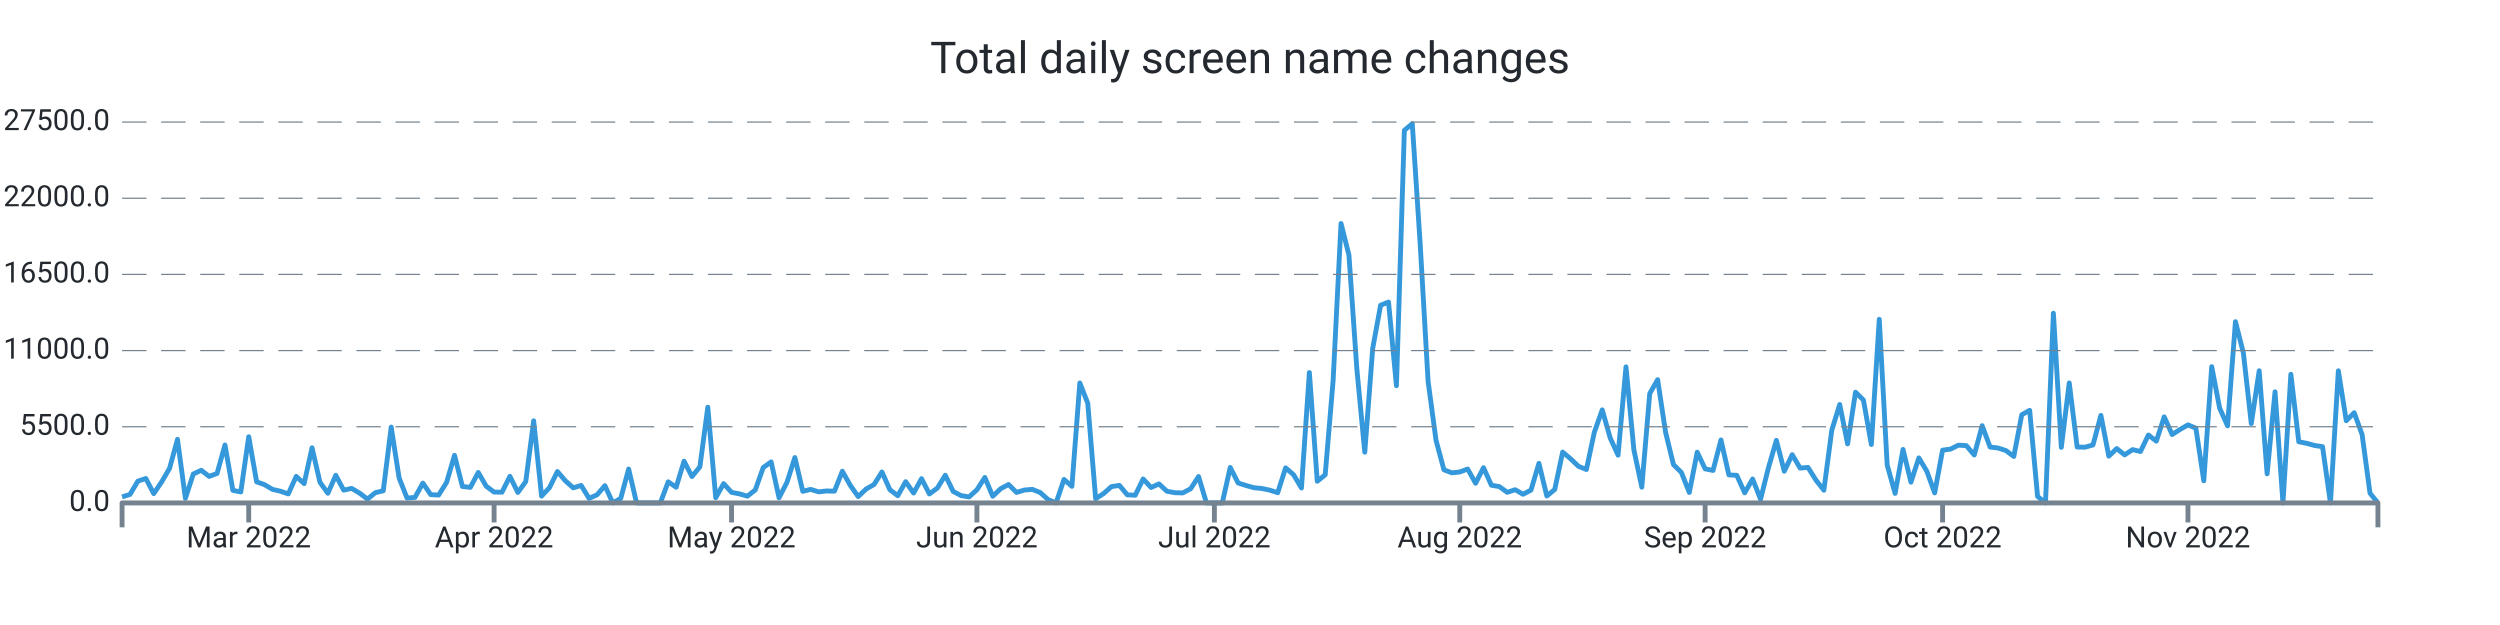
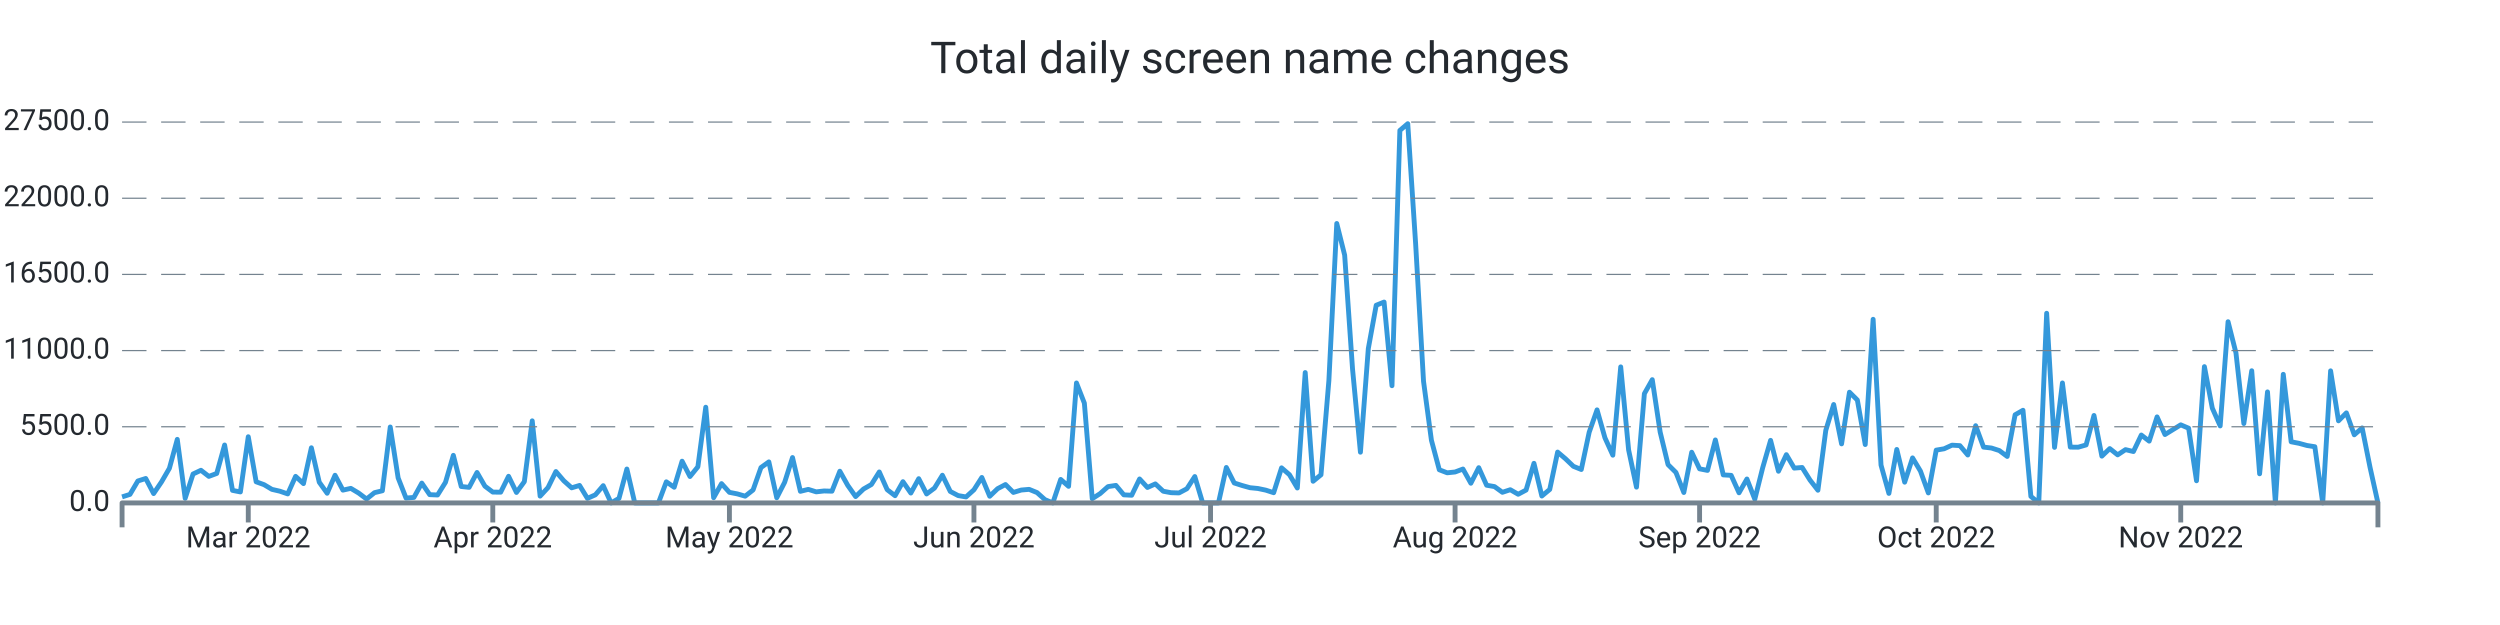
<svg xmlns="http://www.w3.org/2000/svg" width="1024.0" height="256.0" viewBox="0 0 1024.0 256.0" preserveAspectRatio="xMidYMid meet">
-   <path stroke="#3498db" stroke-linejoin="round" d="M 50.0 203.532 L 50 203.532L 53.242 202.517L 56.484 197.065L 59.726 195.988L 62.968 202.182L 66.211 197.394L 69.453 191.83L 72.695 179.962L 75.937 204.105L 79.179 194.155L 82.421 192.624L 85.663 195.125L 88.905 193.928L 92.147 182.271L 95.389 200.861L 98.632 201.496L 101.874 178.89L 105.116 197.36L 108.358 198.518L 111.6 200.452L 114.842 201.19L 118.084 202.307L 121.326 195.131L 124.568 198.081L 127.811 183.417L 131.053 197.531L 134.295 202.035L 137.537 194.672L 140.779 200.764L 144.021 200.038L 147.263 201.972L 150.505 204.423L 153.747 201.797L 156.989 201.019L 160.232 174.936L 163.474 195.761L 166.716 204.003L 169.958 203.742L 173.2 197.882L 176.442 202.608L 179.684 202.761L 182.926 197.57L 186.168 186.509L 189.411 199.272L 192.653 199.624L 195.895 193.52L 199.137 199.136L 202.379 201.558L 205.621 201.604L 208.863 195.103L 212.105 201.711L 215.347 197.281L 218.589 172.378L 221.832 203.209L 225.074 199.72L 228.316 193.14L 231.558 196.918L 234.8 199.817L 238.042 198.835L 241.284 204.134L 244.526 202.687L 247.768 198.926L 251.011 206L 254.253 204.128L 257.495 192.113L 260.737 206L 263.979 206L 267.221 206L 270.463 206L 273.705 197.355L 276.947 199.578L 280.189 188.902L 283.432 195.188L 286.674 191.206L 289.916 166.801L 293.158 203.861L 296.4 198.092L 299.642 201.666L 302.884 202.296L 306.126 203.232L 309.368 200.679L 312.611 191.512L 315.853 189.186L 319.095 203.878L 322.337 197.559L 325.579 187.416L 328.821 201.246L 332.063 200.446L 335.305 201.462L 338.547 201.099L 341.789 201.19L 345.032 193.015L 348.274 198.801L 351.516 203.391L 354.758 200.305L 358 198.461L 361.242 193.31L 364.484 200.566L 367.726 203.039L 370.968 197.298L 374.211 201.955L 377.453 196.067L 380.695 202.324L 383.937 199.913L 387.179 194.66L 390.421 201.292L 393.663 202.993L 396.905 203.544L 400.147 200.628L 403.389 195.568L 406.632 203.271L 409.874 200.168L 413.116 198.455L 416.358 201.7L 419.6 200.719L 422.842 200.441L 426.084 201.762L 429.326 204.644L 432.568 206L 435.811 196.379L 439.053 199.204L 442.295 156.857L 445.537 165.128L 448.779 204.264L 452.021 202.177L 455.263 199.312L 458.505 198.818L 461.747 202.687L 464.989 202.852L 468.232 196.186L 471.474 199.675L 474.716 198.206L 477.958 201.218L 481.2 201.808L 484.442 201.904L 487.684 200.191L 490.926 195.193L 494.168 206L 497.411 206L 500.653 206L 503.895 191.472L 507.137 197.826L 510.379 198.858L 513.621 199.766L 516.863 200.089L 520.105 200.764L 523.347 201.808L 526.589 191.637L 529.832 194.433L 533.074 199.89L 536.316 152.597L 539.558 197.122L 542.8 194.467L 546.042 155.893L 549.284 91.547L 552.526 104.487L 555.768 151.167L 559.011 185.221L 562.253 142.755L 565.495 125.027L 568.737 123.728L 571.979 157.986L 575.221 53.398L 578.463 50.658L 581.705 99.92L 584.947 156.199L 588.189 180.32L 591.432 192.419L 594.674 193.667L 597.916 193.327L 601.158 192.119L 604.4 197.933L 607.642 191.563L 610.884 198.756L 614.126 199.306L 617.368 201.649L 620.611 200.588L 623.853 202.455L 627.095 200.73L 630.337 189.799L 633.579 203.169L 636.821 200.48L 640.063 185.175L 643.305 187.915L 646.547 191.007L 649.789 192.312L 653.032 177.086L 656.274 167.874L 659.516 179.333L 662.758 186.446L 666 150.271L 669.242 184.273L 672.484 199.55L 675.726 161.219L 678.968 155.513L 682.211 176.99L 685.453 190.309L 688.695 193.514L 691.937 201.728L 695.179 185.226L 698.421 192.045L 701.663 192.692L 704.905 180.195L 708.147 194.513L 711.389 194.7L 714.632 201.859L 717.874 196.198L 721.116 204.485L 724.358 191.569L 727.6 180.376L 730.842 193.021L 734.084 186.231L 737.326 191.727L 740.568 191.461L 743.811 196.64L 747.053 200.804L 750.295 176.264L 753.537 165.69L 756.779 181.811L 760.021 160.647L 763.263 163.857L 766.505 182.084L 769.747 130.802L 772.989 190.491L 776.232 202.097L 779.474 184.092L 782.716 197.497L 785.958 187.547L 789.2 192.958L 792.442 201.899L 795.684 184.387L 798.926 183.956L 802.168 182.339L 805.411 182.521L 808.653 186.367L 811.895 174.358L 815.137 183.111L 818.379 183.496L 821.621 184.551L 824.863 186.962L 828.105 169.899L 831.347 168.072L 834.589 203.317L 837.832 206L 841.074 128.306L 844.316 183.241L 847.558 156.846L 850.8 183.105L 854.042 183.167L 857.284 182.254L 860.526 170.148L 863.768 186.843L 867.011 183.735L 870.253 186.31L 873.495 184.166L 876.737 184.943L 879.979 178.187L 883.221 180.694L 886.463 170.755L 889.705 177.982L 892.947 175.912L 896.189 174.029L 899.432 175.384L 902.674 196.924L 905.916 150.186L 909.158 167.147L 912.4 174.437L 915.642 131.772L 918.884 144.536L 922.126 173.478L 925.368 151.865L 928.611 194.076L 931.853 160.499L 935.095 206L 938.337 153.317L 941.579 180.944L 944.821 181.585L 948.063 182.47L 951.305 182.957L 954.547 206L 957.789 151.888L 961.032 172.338L 964.274 169.048L 967.516 177.988L 970.758 202.012L 974 206" stroke-width="2.0" fill="none" />
+   <path stroke="#3498db" stroke-linejoin="round" d="M 50.0 203.527 L 50 203.527L 53.231 202.506L 56.462 197.014L 59.692 195.988L 62.923 202.165L 66.154 197.389L 69.385 191.818L 72.615 179.968L 75.846 204.105L 79.077 194.155L 82.308 192.624L 85.538 195.125L 88.769 193.928L 92 182.271L 95.231 200.861L 98.462 201.496L 101.692 178.89L 104.923 197.349L 108.154 198.518L 111.385 200.446L 114.615 201.19L 117.846 202.307L 121.077 195.125L 124.308 198.081L 127.538 183.411L 130.769 197.519L 134 202.035L 137.231 194.666L 140.462 200.758L 143.692 200.032L 146.923 201.972L 150.154 204.406L 153.385 201.797L 156.615 201.019L 159.846 174.896L 163.077 195.761L 166.308 204.003L 169.538 203.742L 172.769 197.882L 176 202.608L 179.231 202.744L 182.462 197.57L 185.692 186.514L 188.923 199.272L 192.154 199.613L 195.385 193.52L 198.615 199.13L 201.846 201.558L 205.077 201.598L 208.308 195.091L 211.538 201.711L 214.769 197.281L 218 172.378L 221.231 203.209L 224.462 199.715L 227.692 193.14L 230.923 196.918L 234.154 199.811L 237.385 198.835L 240.615 204.134L 243.846 202.687L 247.077 198.926L 250.308 206L 253.538 204.128L 256.769 192.119L 260 206L 263.231 206L 266.462 206L 269.692 206L 272.923 197.355L 276.154 199.578L 279.385 188.902L 282.615 195.182L 285.846 191.206L 289.077 166.801L 292.308 203.861L 295.538 198.092L 298.769 201.666L 302 202.296L 305.231 203.232L 308.462 200.679L 311.692 191.512L 314.923 189.192L 318.154 203.878L 321.385 197.559L 324.615 187.41L 327.846 201.246L 331.077 200.446L 334.308 201.462L 337.538 201.099L 340.769 201.19L 344 193.015L 347.231 198.801L 350.462 203.391L 353.692 200.305L 356.923 198.455L 360.154 193.31L 363.385 200.566L 366.615 203.039L 369.846 197.298L 373.077 201.955L 376.308 196.067L 379.538 202.324L 382.769 199.919L 386 194.66L 389.231 201.292L 392.462 202.993L 395.692 203.544L 398.923 200.622L 402.154 195.568L 405.385 203.271L 408.615 200.168L 411.846 198.461L 415.077 201.7L 418.308 200.719L 421.538 200.441L 424.769 201.762L 428 204.644L 431.231 206L 434.462 196.379L 437.692 199.204L 440.923 156.863L 444.154 165.128L 447.385 204.258L 450.615 202.177L 453.846 199.312L 457.077 198.818L 460.308 202.687L 463.538 202.852L 466.769 196.186L 470 199.669L 473.231 198.206L 476.462 201.218L 479.692 201.808L 482.923 201.904L 486.154 200.191L 489.385 195.193L 492.615 206L 495.846 206L 499.077 206L 502.308 191.472L 505.538 197.826L 508.769 198.864L 512 199.766L 515.231 200.083L 518.462 200.764L 521.692 201.808L 524.923 191.631L 528.154 194.428L 531.385 199.885L 534.615 152.597L 537.846 197.122L 541.077 194.467L 544.308 155.898L 547.538 91.547L 550.769 104.492L 554 151.167L 557.231 185.221L 560.462 142.766L 563.692 125.027L 566.923 123.728L 570.154 157.986L 573.385 53.426L 576.615 50.664L 579.846 99.92L 583.077 156.199L 586.308 180.32L 589.538 192.419L 592.769 193.662L 596 193.327L 599.231 192.119L 602.462 197.933L 605.692 191.563L 608.923 198.756L 612.154 199.306L 615.385 201.649L 618.615 200.588L 621.846 202.449L 625.077 200.73L 628.308 189.776L 631.538 203.169L 634.769 200.48L 638 185.175L 641.231 187.915L 644.462 191.007L 647.692 192.306L 650.923 177.063L 654.154 167.879L 657.385 179.333L 660.615 186.446L 663.846 150.277L 667.077 184.273L 670.308 199.533L 673.538 161.237L 676.769 155.507L 680 176.984L 683.231 190.309L 686.462 193.514L 689.692 201.728L 692.923 185.238L 696.154 192.039L 699.385 192.68L 702.615 180.195L 705.846 194.513L 709.077 194.7L 712.308 201.853L 715.538 196.198L 718.769 204.485L 722 191.569L 725.231 180.376L 728.462 193.021L 731.692 186.225L 734.923 191.739L 738.154 191.478L 741.385 196.646L 744.615 200.798L 747.846 176.252L 751.077 165.69L 754.308 181.811L 757.538 160.647L 760.769 163.852L 764 182.084L 767.231 130.791L 770.462 190.491L 773.692 202.097L 776.923 184.098L 780.154 197.497L 783.385 187.552L 786.615 192.958L 789.846 201.899L 793.077 184.37L 796.308 183.82L 799.538 182.339L 802.769 182.532L 806 186.372L 809.231 174.369L 812.462 183.139L 815.692 183.508L 818.923 184.551L 822.154 186.957L 825.385 169.899L 828.615 168.044L 831.846 203.317L 835.077 206L 838.308 128.318L 841.538 183.241L 844.769 156.857L 848 183.133L 851.231 183.173L 854.462 182.248L 857.692 170.177L 860.923 186.838L 864.154 183.74L 867.385 186.31L 870.615 184.171L 873.846 184.949L 877.077 178.192L 880.308 180.688L 883.538 170.761L 886.769 177.988L 890 175.991L 893.231 174.011L 896.462 175.396L 899.692 196.918L 902.923 150.18L 906.154 167.153L 909.385 174.454L 912.615 131.778L 915.846 144.542L 919.077 173.484L 922.308 151.859L 925.538 194.065L 928.769 160.527L 932 206L 935.231 153.323L 938.462 180.961L 941.692 181.585L 944.923 182.47L 948.154 182.98L 951.385 206L 954.615 151.899L 957.846 172.366L 961.077 169.11L 964.308 178.096L 967.538 175.277L 970.769 191.444L 974 206" stroke-width="2.0" fill="none" />
  <text x="45.0" font-family="-apple-system, system-ui, BlinkMacSystemFont, Roboto" y="50.0" dominant-baseline="middle" text-anchor="end" font-size="12" fill="#24292f">27500.0</text>
  <path stroke="#74838f" stroke-dasharray="10 6" stroke-width="0.5" d="M 50.0 50.0 L 974.0 50.0" />
  <text x="45.0" font-family="-apple-system, system-ui, BlinkMacSystemFont, Roboto" y="81.2" dominant-baseline="middle" text-anchor="end" font-size="12" fill="#24292f">22000.0</text>
  <path stroke="#74838f" stroke-dasharray="10 6" stroke-width="0.5" d="M 50.0 81.2 L 974.0 81.2" />
  <text x="45.0" font-family="-apple-system, system-ui, BlinkMacSystemFont, Roboto" y="112.4" dominant-baseline="middle" text-anchor="end" font-size="12" fill="#24292f">16500.0</text>
  <path stroke="#74838f" stroke-dasharray="10 6" stroke-width="0.5" d="M 50.0 112.4 L 974.0 112.4" />
  <text x="45.0" font-family="-apple-system, system-ui, BlinkMacSystemFont, Roboto" y="143.6" dominant-baseline="middle" text-anchor="end" font-size="12" fill="#24292f">11000.0</text>
  <path stroke="#74838f" stroke-dasharray="10 6" stroke-width="0.5" d="M 50.0 143.6 L 974.0 143.6" />
  <text x="45.0" font-family="-apple-system, system-ui, BlinkMacSystemFont, Roboto" y="174.8" dominant-baseline="middle" text-anchor="end" font-size="12" fill="#24292f">5500.0</text>
  <path stroke="#74838f" stroke-dasharray="10 6" stroke-width="0.5" d="M 50.0 174.8 L 974.0 174.8" />
  <text x="45.0" font-family="-apple-system, system-ui, BlinkMacSystemFont, Roboto" y="206.0" dominant-baseline="middle" text-anchor="end" font-size="12" fill="#24292f">0.0</text>
-   <path stroke="#74838f" stroke-width="2.0" d="M 101.874 206.0 L 101.874 214.0" />
-   <text x="101.874" font-family="-apple-system, system-ui, BlinkMacSystemFont, Roboto" y="216.0" dominant-baseline="hanging" text-anchor="middle" font-size="12" fill="#24292f">Mar 2022</text>
-   <path stroke="#74838f" stroke-width="2.0" d="M 202.379 206.0 L 202.379 214.0" />
-   <text x="202.379" font-family="-apple-system, system-ui, BlinkMacSystemFont, Roboto" y="216.0" dominant-baseline="hanging" text-anchor="middle" font-size="12" fill="#24292f">Apr 2022</text>
-   <path stroke="#74838f" stroke-width="2.0" d="M 299.642 206.0 L 299.642 214.0" />
-   <text x="299.642" font-family="-apple-system, system-ui, BlinkMacSystemFont, Roboto" y="216.0" dominant-baseline="hanging" text-anchor="middle" font-size="12" fill="#24292f">May 2022</text>
-   <path stroke="#74838f" stroke-width="2.0" d="M 400.147 206.0 L 400.147 214.0" />
-   <text x="400.147" font-family="-apple-system, system-ui, BlinkMacSystemFont, Roboto" y="216.0" dominant-baseline="hanging" text-anchor="middle" font-size="12" fill="#24292f">Jun 2022</text>
-   <path stroke="#74838f" stroke-width="2.0" d="M 497.411 206.0 L 497.411 214.0" />
-   <text x="497.411" font-family="-apple-system, system-ui, BlinkMacSystemFont, Roboto" y="216.0" dominant-baseline="hanging" text-anchor="middle" font-size="12" fill="#24292f">Jul 2022</text>
-   <path stroke="#74838f" stroke-width="2.0" d="M 597.916 206.0 L 597.916 214.0" />
-   <text x="597.916" font-family="-apple-system, system-ui, BlinkMacSystemFont, Roboto" y="216.0" dominant-baseline="hanging" text-anchor="middle" font-size="12" fill="#24292f">Aug 2022</text>
-   <path stroke="#74838f" stroke-width="2.0" d="M 698.421 206.0 L 698.421 214.0" />
-   <text x="698.421" font-family="-apple-system, system-ui, BlinkMacSystemFont, Roboto" y="216.0" dominant-baseline="hanging" text-anchor="middle" font-size="12" fill="#24292f">Sep 2022</text>
-   <path stroke="#74838f" stroke-width="2.0" d="M 795.684 206.0 L 795.684 214.0" />
-   <text x="795.684" font-family="-apple-system, system-ui, BlinkMacSystemFont, Roboto" y="216.0" dominant-baseline="hanging" text-anchor="middle" font-size="12" fill="#24292f">Oct 2022</text>
-   <path stroke="#74838f" stroke-width="2.0" d="M 896.189 206.0 L 896.189 214.0" />
-   <text x="896.189" font-family="-apple-system, system-ui, BlinkMacSystemFont, Roboto" y="216.0" dominant-baseline="hanging" text-anchor="middle" font-size="12" fill="#24292f">Nov 2022</text>
+   <path stroke="#74838f" stroke-width="2.0" d="M 101.692 206.0 L 101.692 214.0" />
+   <text x="101.692" font-family="-apple-system, system-ui, BlinkMacSystemFont, Roboto" y="216.0" dominant-baseline="hanging" text-anchor="middle" font-size="12" fill="#24292f">Mar 2022</text>
+   <path stroke="#74838f" stroke-width="2.0" d="M 201.846 206.0 L 201.846 214.0" />
+   <text x="201.846" font-family="-apple-system, system-ui, BlinkMacSystemFont, Roboto" y="216.0" dominant-baseline="hanging" text-anchor="middle" font-size="12" fill="#24292f">Apr 2022</text>
+   <path stroke="#74838f" stroke-width="2.0" d="M 298.769 206.0 L 298.769 214.0" />
+   <text x="298.769" font-family="-apple-system, system-ui, BlinkMacSystemFont, Roboto" y="216.0" dominant-baseline="hanging" text-anchor="middle" font-size="12" fill="#24292f">May 2022</text>
+   <path stroke="#74838f" stroke-width="2.0" d="M 398.923 206.0 L 398.923 214.0" />
+   <text x="398.923" font-family="-apple-system, system-ui, BlinkMacSystemFont, Roboto" y="216.0" dominant-baseline="hanging" text-anchor="middle" font-size="12" fill="#24292f">Jun 2022</text>
+   <path stroke="#74838f" stroke-width="2.0" d="M 495.846 206.0 L 495.846 214.0" />
+   <text x="495.846" font-family="-apple-system, system-ui, BlinkMacSystemFont, Roboto" y="216.0" dominant-baseline="hanging" text-anchor="middle" font-size="12" fill="#24292f">Jul 2022</text>
+   <path stroke="#74838f" stroke-width="2.0" d="M 596.0 206.0 L 596.0 214.0" />
+   <text x="596.0" font-family="-apple-system, system-ui, BlinkMacSystemFont, Roboto" y="216.0" dominant-baseline="hanging" text-anchor="middle" font-size="12" fill="#24292f">Aug 2022</text>
+   <path stroke="#74838f" stroke-width="2.0" d="M 696.154 206.0 L 696.154 214.0" />
+   <text x="696.154" font-family="-apple-system, system-ui, BlinkMacSystemFont, Roboto" y="216.0" dominant-baseline="hanging" text-anchor="middle" font-size="12" fill="#24292f">Sep 2022</text>
+   <path stroke="#74838f" stroke-width="2.0" d="M 793.077 206.0 L 793.077 214.0" />
+   <text x="793.077" font-family="-apple-system, system-ui, BlinkMacSystemFont, Roboto" y="216.0" dominant-baseline="hanging" text-anchor="middle" font-size="12" fill="#24292f">Oct 2022</text>
+   <path stroke="#74838f" stroke-width="2.0" d="M 893.231 206.0 L 893.231 214.0" />
+   <text x="893.231" font-family="-apple-system, system-ui, BlinkMacSystemFont, Roboto" y="216.0" dominant-baseline="hanging" text-anchor="middle" font-size="12" fill="#24292f">Nov 2022</text>
  <path stroke="#74838f" stroke-linejoin="round" stroke-width="2.0" d="M 50.0 216.0 L 50.0 206.0 L 974.0 206.0 L 974.0 216.0" fill="none" />
  <text x="512.0" y="25.0" font-family="-apple-system, system-ui, BlinkMacSystemFont, Roboto" dominant-baseline="middle" text-anchor="middle" font-size="18" fill="#24292f">Total daily screen name changes</text>
</svg>
